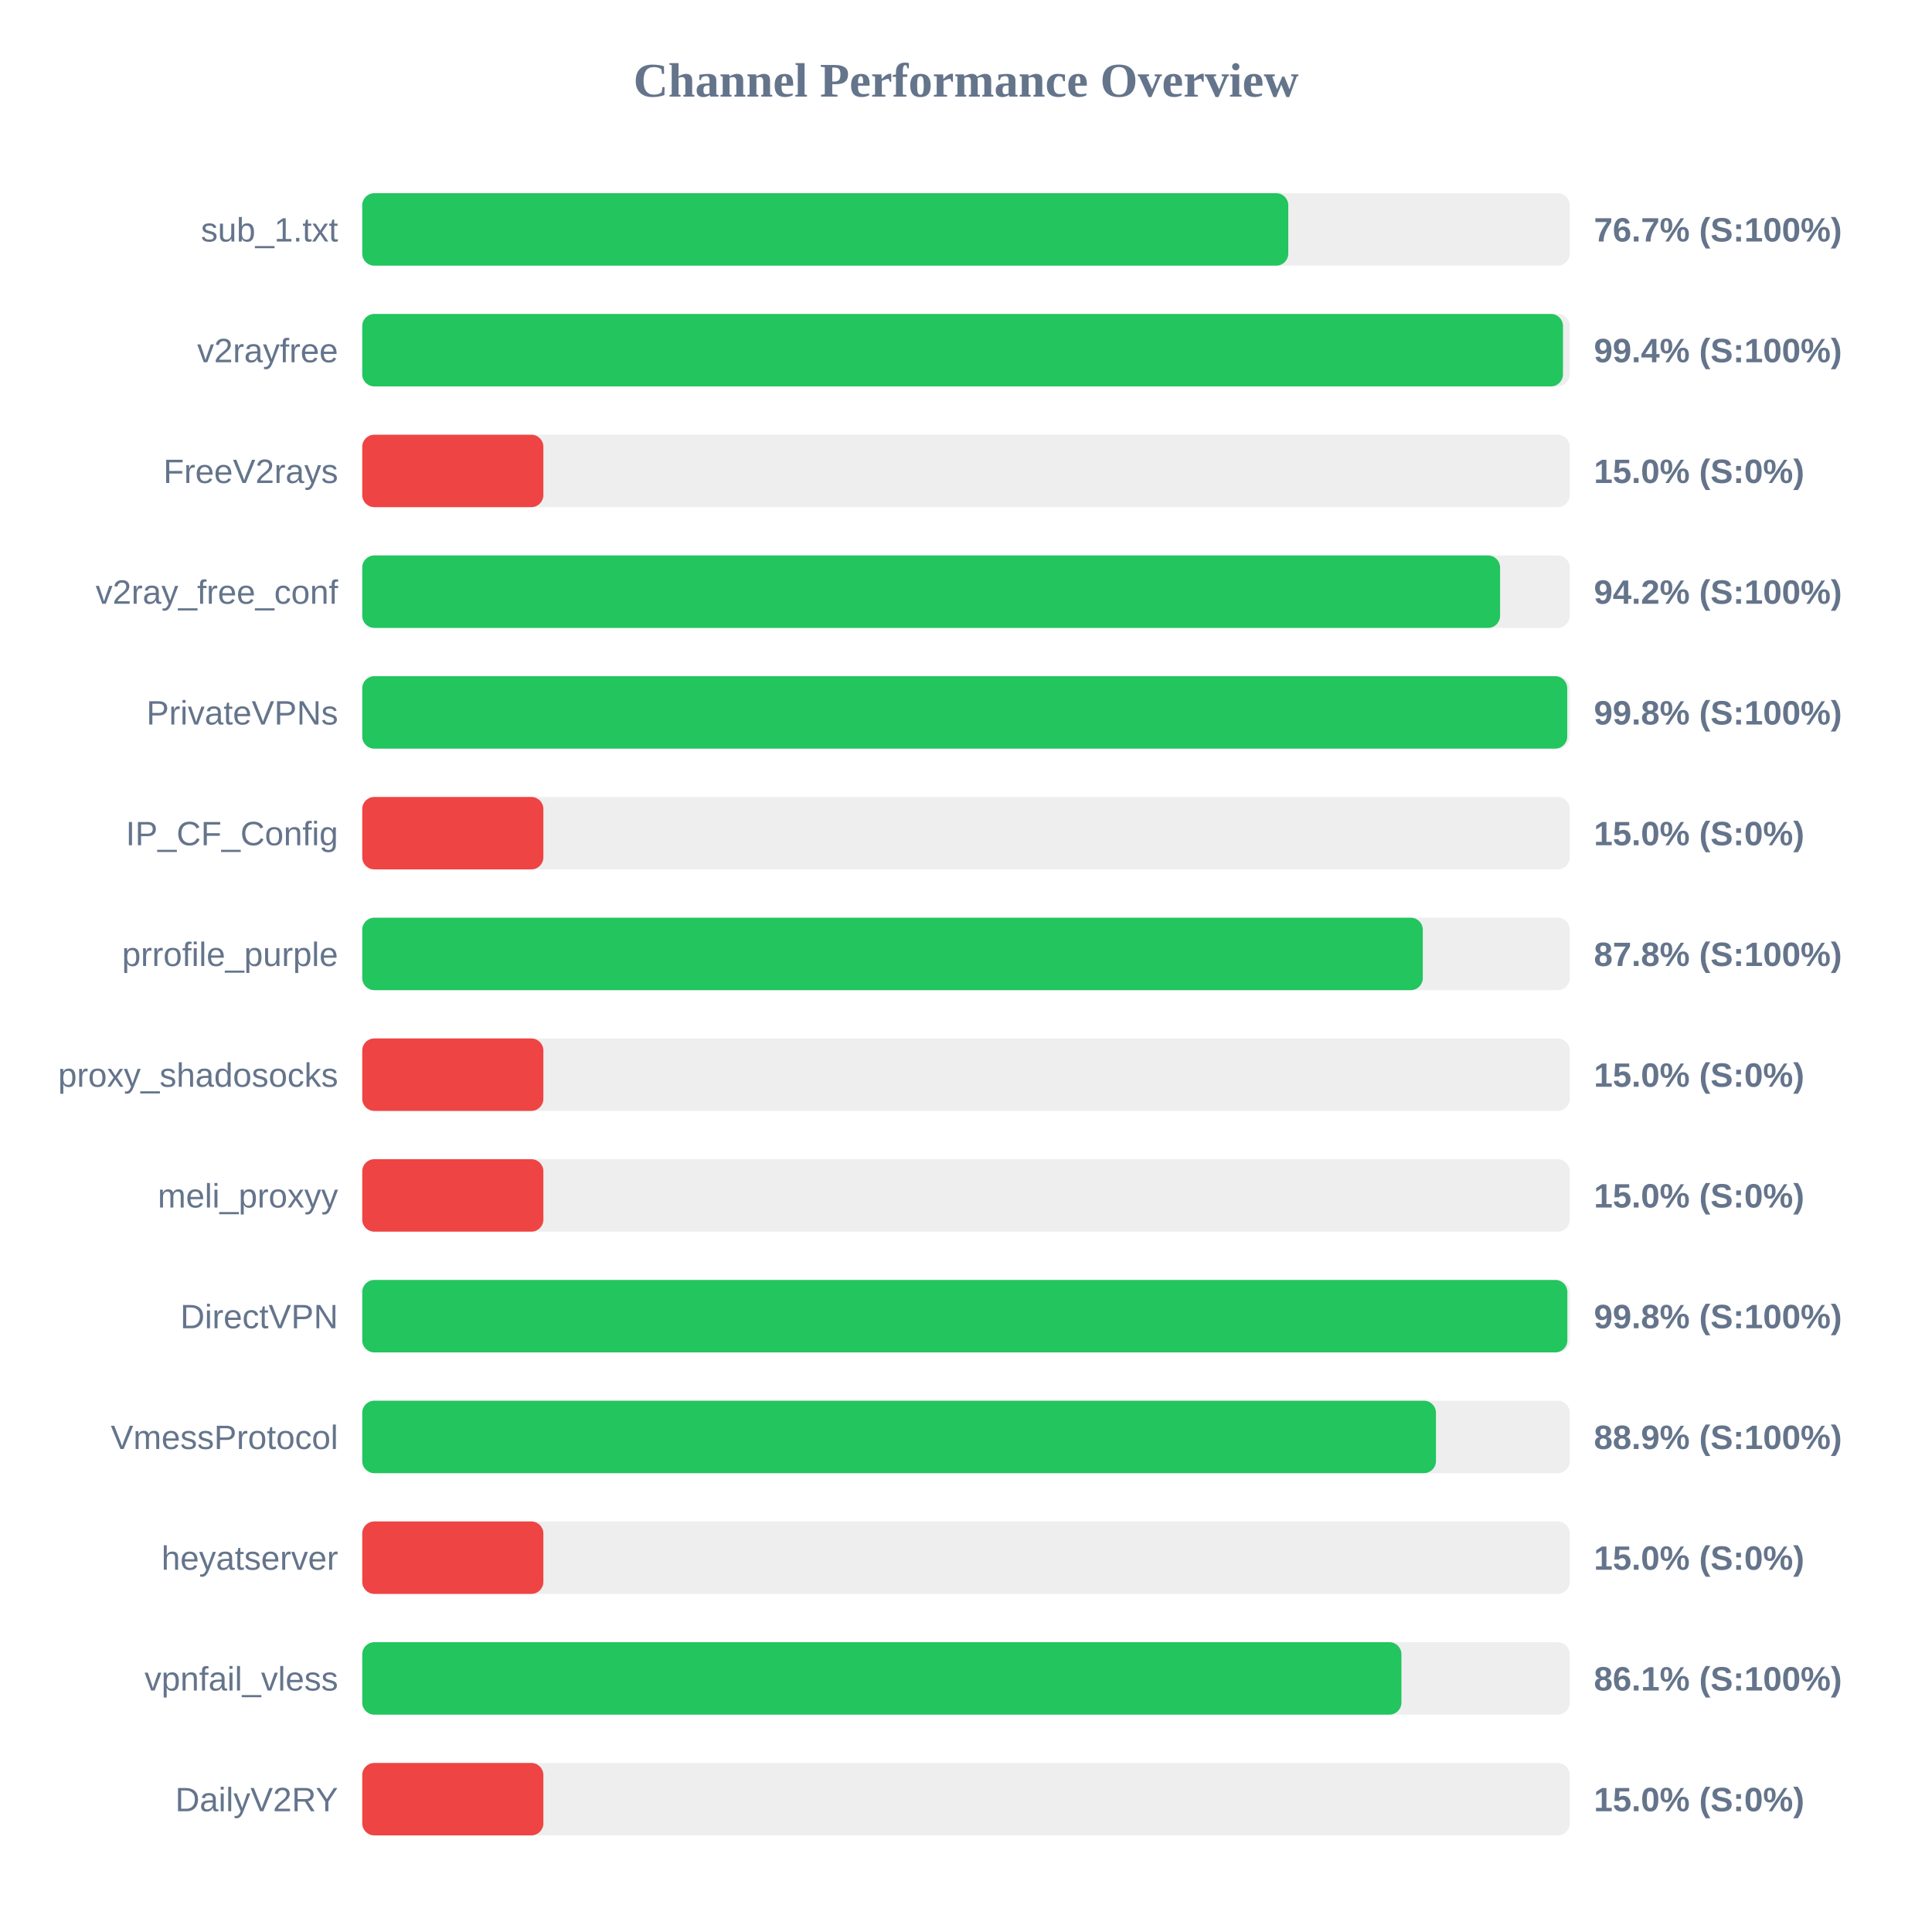
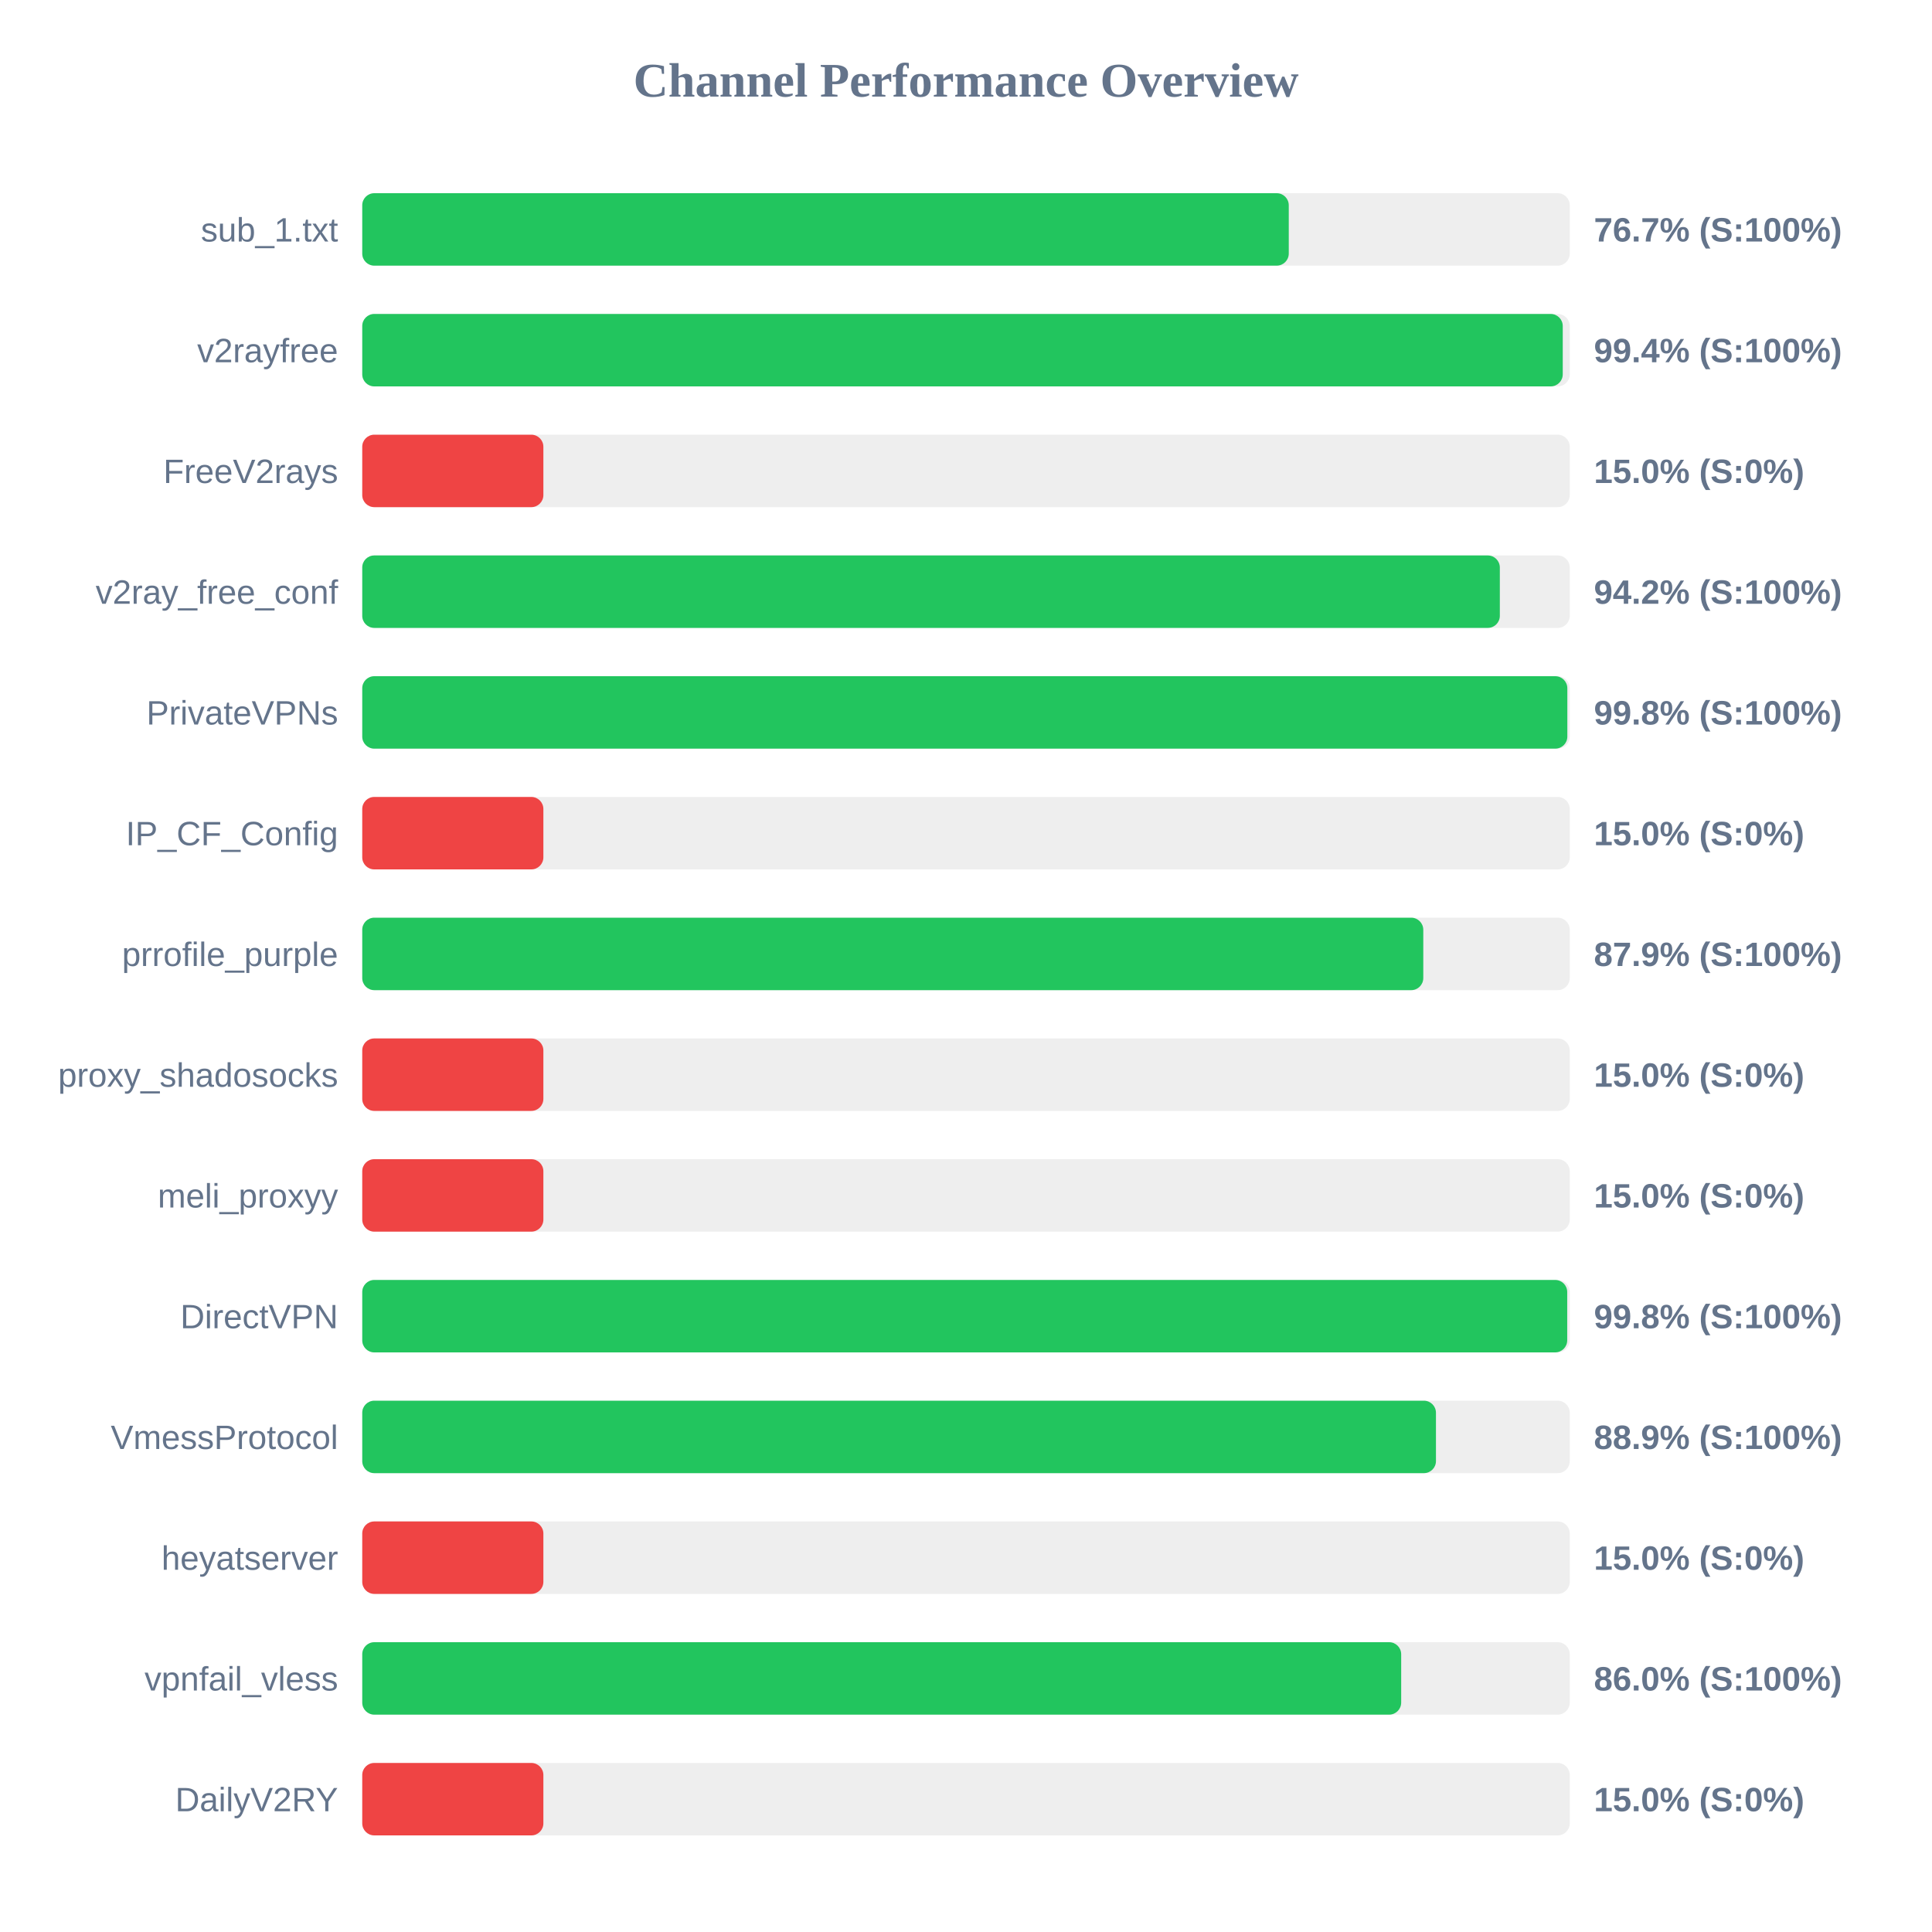
<svg xmlns="http://www.w3.org/2000/svg" width="800" height="800" version="1.1">
  <style>
        .row { font: 14px Arial; fill: #64748b; }
        .score { font: bold 14px Arial; fill: #64748b; }
    </style>
  <text x="400" y="40" text-anchor="middle" font-size="20px" font-weight="bold" fill="#64748b">Channel Performance Overview</text>
  <rect x="150" y="80" width="500" height="30" fill="#eee" rx="5" />
-   <rect x="150" y="80" width="383.45" height="30" fill="#22c55e" rx="5" />
+   <rect x="150" y="80" width="383.65" height="30" fill="#22c55e" rx="5" />
  <text x="140" y="100" text-anchor="end" class="row">sub_1.txt</text>
  <text x="660" y="100" text-anchor="start" class="score">76.7% (S:100%)</text>
  <rect x="150" y="130" width="500" height="30" fill="#eee" rx="5" />
-   <rect x="150" y="130" width="497.2" height="30" fill="#22c55e" rx="5" />
+   <rect x="150" y="130" width="497.1" height="30" fill="#22c55e" rx="5" />
  <text x="140" y="150" text-anchor="end" class="row">v2rayfree</text>
  <text x="660" y="150" text-anchor="start" class="score">99.4% (S:100%)</text>
  <rect x="150" y="180" width="500" height="30" fill="#eee" rx="5" />
  <rect x="150" y="180" width="75.0" height="30" fill="#ef4444" rx="5" />
  <text x="140" y="200" text-anchor="end" class="row">FreeV2rays</text>
  <text x="660" y="200" text-anchor="start" class="score">15.0% (S:0%)</text>
  <rect x="150" y="230" width="500" height="30" fill="#eee" rx="5" />
-   <rect x="150" y="230" width="471.15" height="30" fill="#22c55e" rx="5" />
+   <rect x="150" y="230" width="471.05" height="30" fill="#22c55e" rx="5" />
  <text x="140" y="250" text-anchor="end" class="row">v2ray_free_conf</text>
  <text x="660" y="250" text-anchor="start" class="score">94.2% (S:100%)</text>
  <rect x="150" y="280" width="500" height="30" fill="#eee" rx="5" />
-   <rect x="150" y="280" width="498.95" height="30" fill="#22c55e" rx="5" />
+   <rect x="150" y="280" width="499.0" height="30" fill="#22c55e" rx="5" />
  <text x="140" y="300" text-anchor="end" class="row">PrivateVPNs</text>
  <text x="660" y="300" text-anchor="start" class="score">99.8% (S:100%)</text>
  <rect x="150" y="330" width="500" height="30" fill="#eee" rx="5" />
  <rect x="150" y="330" width="75.0" height="30" fill="#ef4444" rx="5" />
  <text x="140" y="350" text-anchor="end" class="row">IP_CF_Config</text>
  <text x="660" y="350" text-anchor="start" class="score">15.0% (S:0%)</text>
  <rect x="150" y="380" width="500" height="30" fill="#eee" rx="5" />
-   <rect x="150" y="380" width="439.15" height="30" fill="#22c55e" rx="5" />
+   <rect x="150" y="380" width="439.35" height="30" fill="#22c55e" rx="5" />
  <text x="140" y="400" text-anchor="end" class="row">prrofile_purple</text>
-   <text x="660" y="400" text-anchor="start" class="score">87.8% (S:100%)</text>
+   <text x="660" y="400" text-anchor="start" class="score">87.9% (S:100%)</text>
  <rect x="150" y="430" width="500" height="30" fill="#eee" rx="5" />
  <rect x="150" y="430" width="75.0" height="30" fill="#ef4444" rx="5" />
  <text x="140" y="450" text-anchor="end" class="row">proxy_shadosocks</text>
  <text x="660" y="450" text-anchor="start" class="score">15.0% (S:0%)</text>
  <rect x="150" y="480" width="500" height="30" fill="#eee" rx="5" />
  <rect x="150" y="480" width="75.0" height="30" fill="#ef4444" rx="5" />
  <text x="140" y="500" text-anchor="end" class="row">meli_proxyy</text>
  <text x="660" y="500" text-anchor="start" class="score">15.0% (S:0%)</text>
  <rect x="150" y="530" width="500" height="30" fill="#eee" rx="5" />
-   <rect x="150" y="530" width="499.0" height="30" fill="#22c55e" rx="5" />
+   <rect x="150" y="530" width="498.95" height="30" fill="#22c55e" rx="5" />
  <text x="140" y="550" text-anchor="end" class="row">DirectVPN</text>
  <text x="660" y="550" text-anchor="start" class="score">99.8% (S:100%)</text>
  <rect x="150" y="580" width="500" height="30" fill="#eee" rx="5" />
  <rect x="150" y="580" width="444.6" height="30" fill="#22c55e" rx="5" />
  <text x="140" y="600" text-anchor="end" class="row">VmessProtocol</text>
  <text x="660" y="600" text-anchor="start" class="score">88.9% (S:100%)</text>
  <rect x="150" y="630" width="500" height="30" fill="#eee" rx="5" />
  <rect x="150" y="630" width="75.0" height="30" fill="#ef4444" rx="5" />
  <text x="140" y="650" text-anchor="end" class="row">heyatserver</text>
  <text x="660" y="650" text-anchor="start" class="score">15.0% (S:0%)</text>
  <rect x="150" y="680" width="500" height="30" fill="#eee" rx="5" />
-   <rect x="150" y="680" width="430.3" height="30" fill="#22c55e" rx="5" />
+   <rect x="150" y="680" width="430.2" height="30" fill="#22c55e" rx="5" />
  <text x="140" y="700" text-anchor="end" class="row">vpnfail_vless</text>
-   <text x="660" y="700" text-anchor="start" class="score">86.1% (S:100%)</text>
+   <text x="660" y="700" text-anchor="start" class="score">86.0% (S:100%)</text>
  <rect x="150" y="730" width="500" height="30" fill="#eee" rx="5" />
  <rect x="150" y="730" width="75.0" height="30" fill="#ef4444" rx="5" />
  <text x="140" y="750" text-anchor="end" class="row">DailyV2RY</text>
  <text x="660" y="750" text-anchor="start" class="score">15.0% (S:0%)</text>
</svg>
